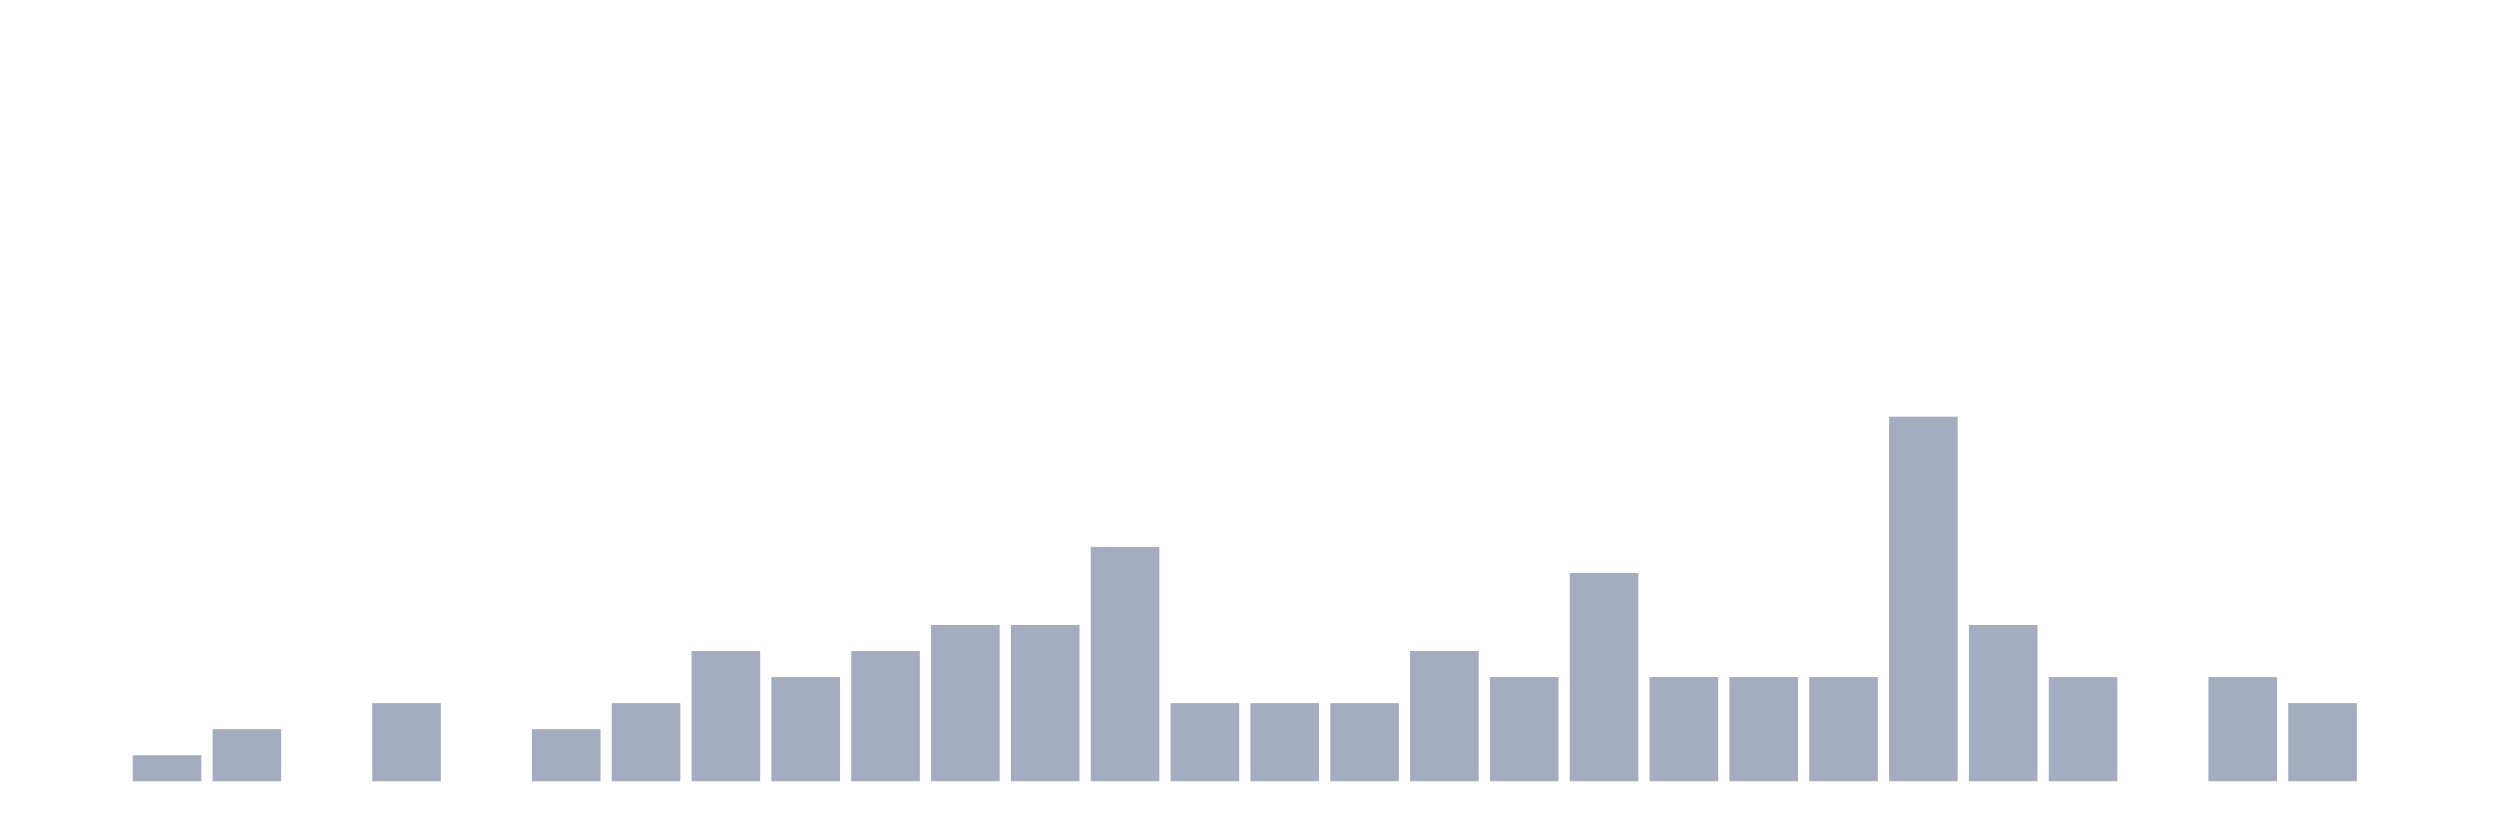
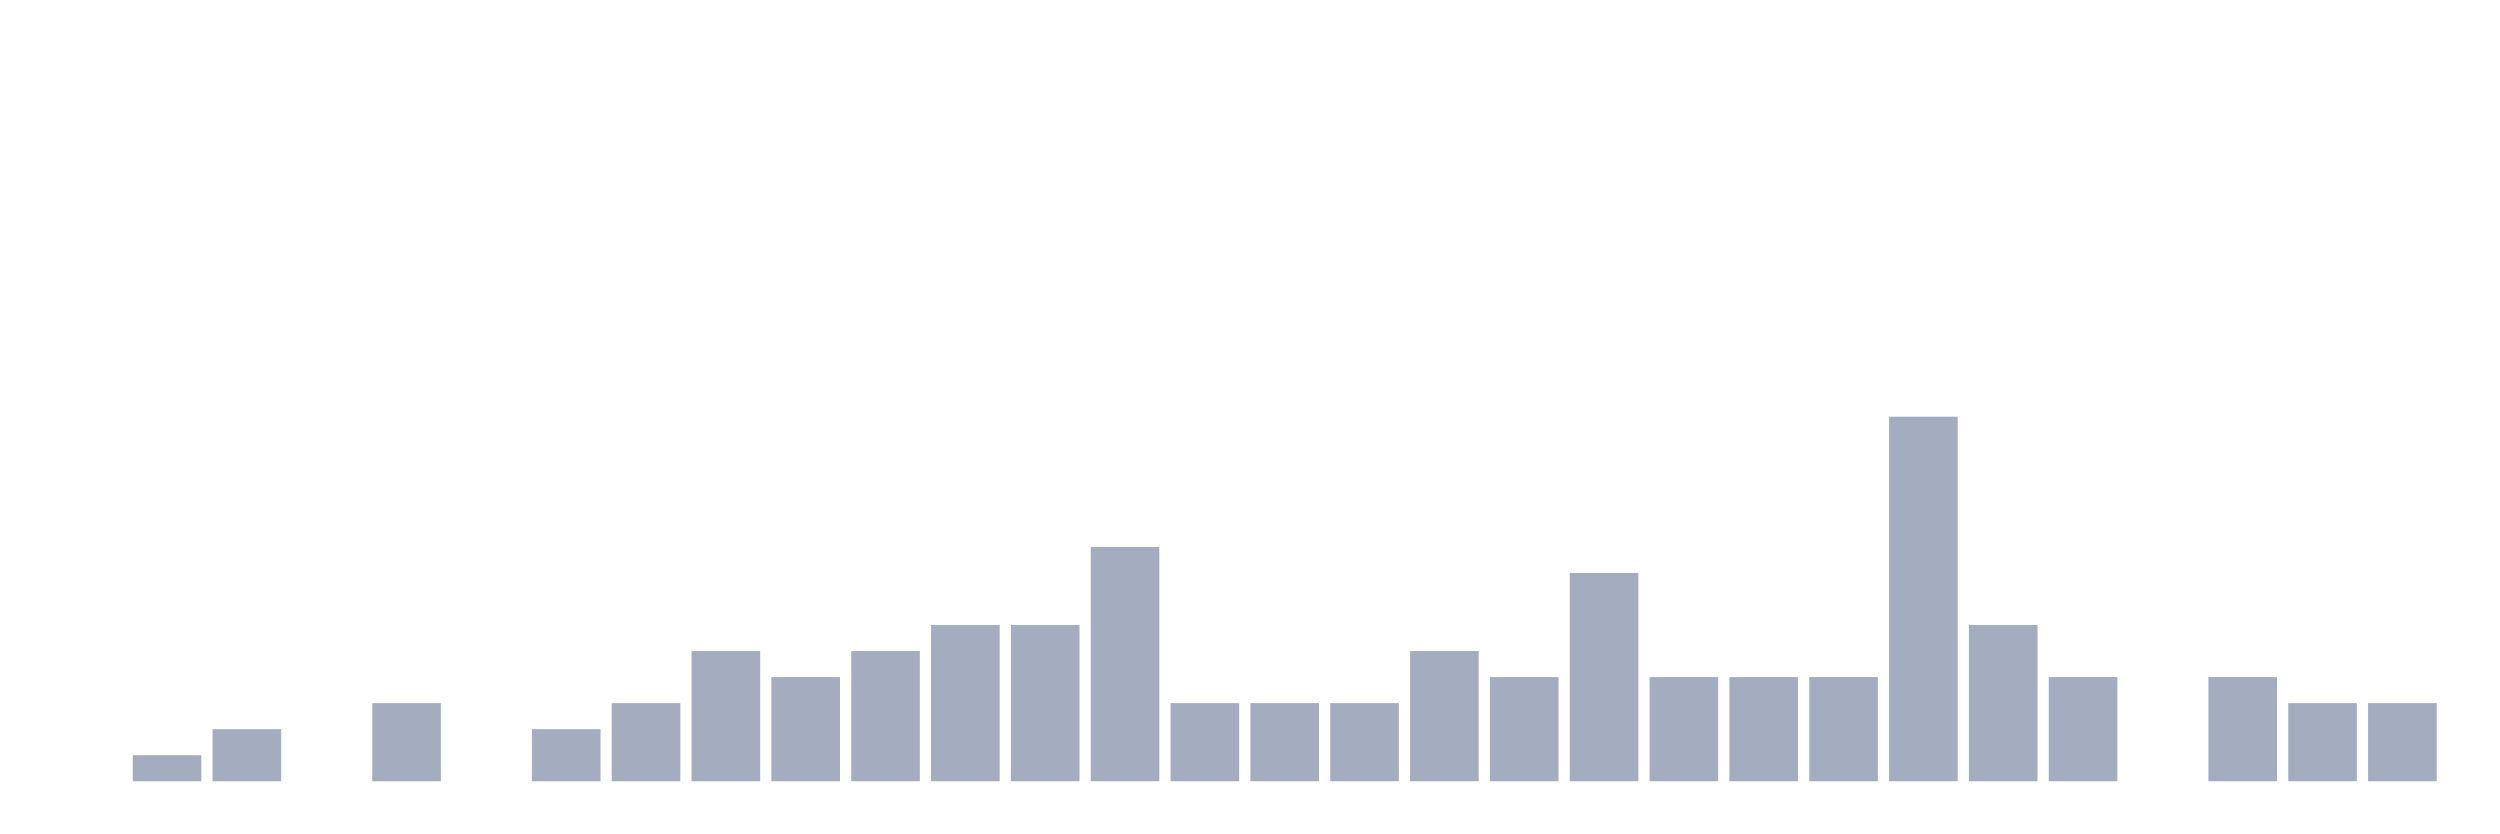
<svg xmlns="http://www.w3.org/2000/svg" viewBox="0 0 480 160">
  <g transform="translate(10,10)">
    <rect class="bar" x="0.153" width="13.175" y="140" height="0" fill="rgb(164,173,192)" />
    <rect class="bar" x="15.482" width="13.175" y="135" height="5" fill="rgb(164,173,192)" />
    <rect class="bar" x="30.81" width="13.175" y="130" height="10" fill="rgb(164,173,192)" />
    <rect class="bar" x="46.138" width="13.175" y="140" height="0" fill="rgb(164,173,192)" />
    <rect class="bar" x="61.466" width="13.175" y="125" height="15" fill="rgb(164,173,192)" />
    <rect class="bar" x="76.794" width="13.175" y="140" height="0" fill="rgb(164,173,192)" />
    <rect class="bar" x="92.123" width="13.175" y="130" height="10" fill="rgb(164,173,192)" />
    <rect class="bar" x="107.451" width="13.175" y="125" height="15" fill="rgb(164,173,192)" />
    <rect class="bar" x="122.779" width="13.175" y="115" height="25" fill="rgb(164,173,192)" />
    <rect class="bar" x="138.107" width="13.175" y="120" height="20" fill="rgb(164,173,192)" />
    <rect class="bar" x="153.436" width="13.175" y="115" height="25" fill="rgb(164,173,192)" />
    <rect class="bar" x="168.764" width="13.175" y="110" height="30" fill="rgb(164,173,192)" />
    <rect class="bar" x="184.092" width="13.175" y="110" height="30" fill="rgb(164,173,192)" />
    <rect class="bar" x="199.42" width="13.175" y="95" height="45" fill="rgb(164,173,192)" />
    <rect class="bar" x="214.748" width="13.175" y="125" height="15" fill="rgb(164,173,192)" />
    <rect class="bar" x="230.077" width="13.175" y="125" height="15" fill="rgb(164,173,192)" />
    <rect class="bar" x="245.405" width="13.175" y="125" height="15" fill="rgb(164,173,192)" />
    <rect class="bar" x="260.733" width="13.175" y="115" height="25" fill="rgb(164,173,192)" />
    <rect class="bar" x="276.061" width="13.175" y="120" height="20" fill="rgb(164,173,192)" />
    <rect class="bar" x="291.39" width="13.175" y="100" height="40" fill="rgb(164,173,192)" />
    <rect class="bar" x="306.718" width="13.175" y="120" height="20" fill="rgb(164,173,192)" />
    <rect class="bar" x="322.046" width="13.175" y="120" height="20" fill="rgb(164,173,192)" />
    <rect class="bar" x="337.374" width="13.175" y="120" height="20" fill="rgb(164,173,192)" />
    <rect class="bar" x="352.702" width="13.175" y="70" height="70" fill="rgb(164,173,192)" />
    <rect class="bar" x="368.031" width="13.175" y="110" height="30" fill="rgb(164,173,192)" />
    <rect class="bar" x="383.359" width="13.175" y="120" height="20" fill="rgb(164,173,192)" />
    <rect class="bar" x="398.687" width="13.175" y="140" height="0" fill="rgb(164,173,192)" />
    <rect class="bar" x="414.015" width="13.175" y="120" height="20" fill="rgb(164,173,192)" />
    <rect class="bar" x="429.344" width="13.175" y="125" height="15" fill="rgb(164,173,192)" />
-     <rect class="bar" x="444.672" width="13.175" y="140" height="0" fill="rgb(164,173,192)" />
+     <rect class="bar" x="444.672" width="13.175" y="125" height="15" fill="rgb(164,173,192)" />
  </g>
</svg>
